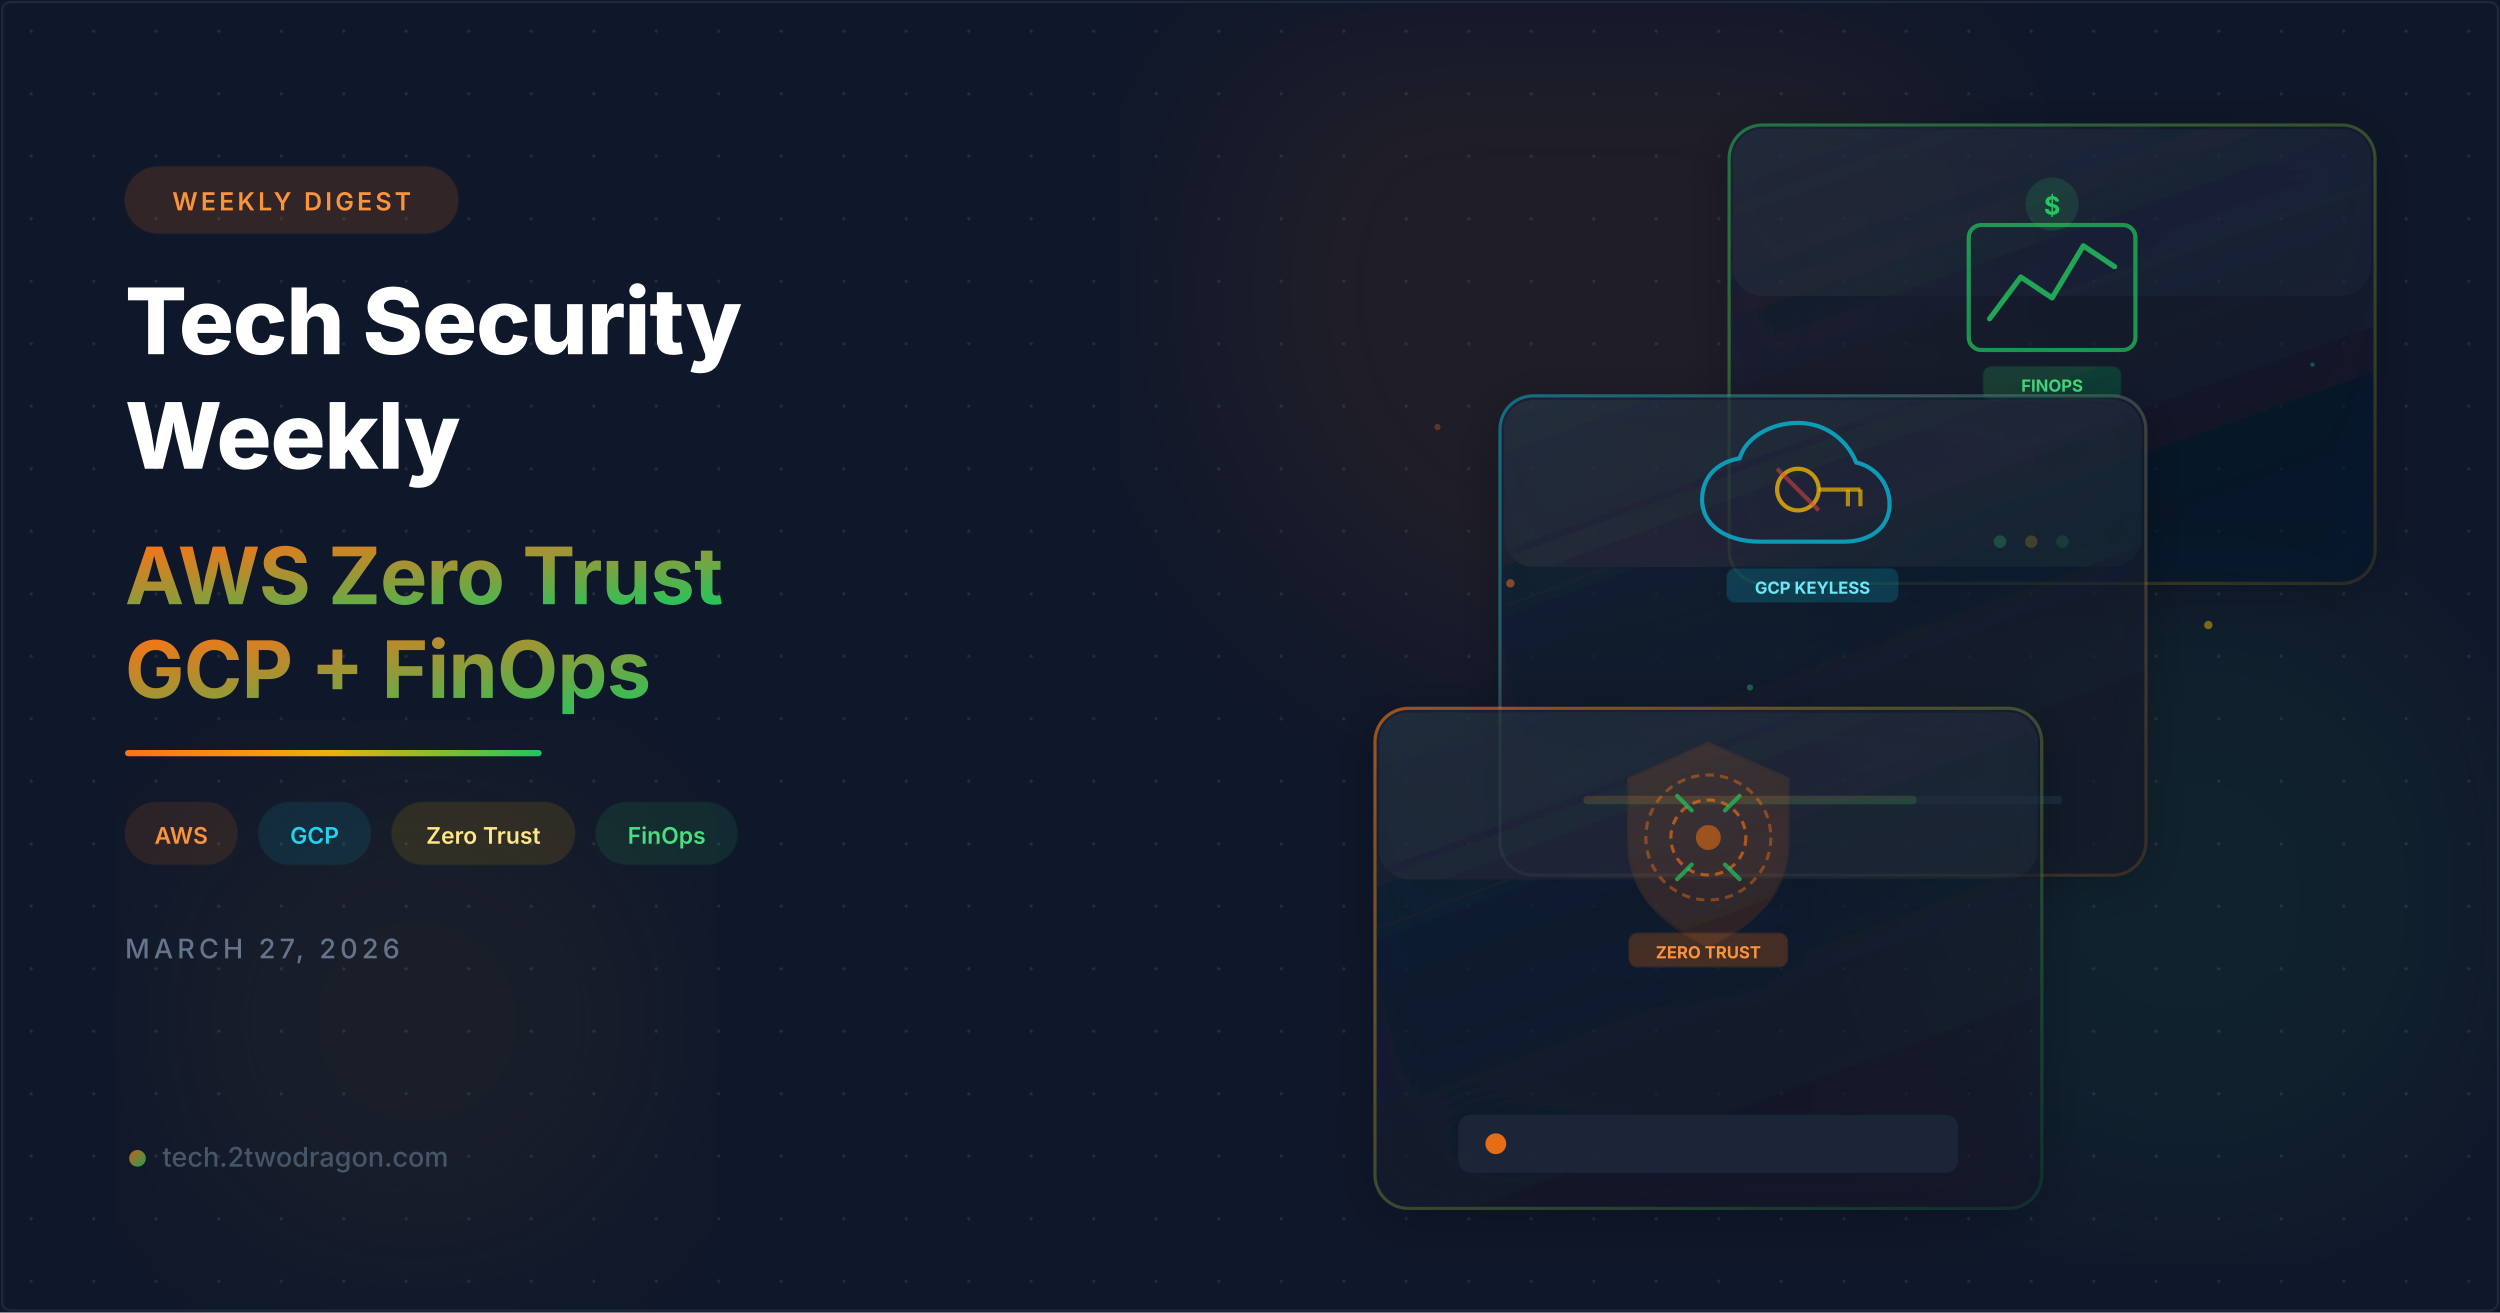
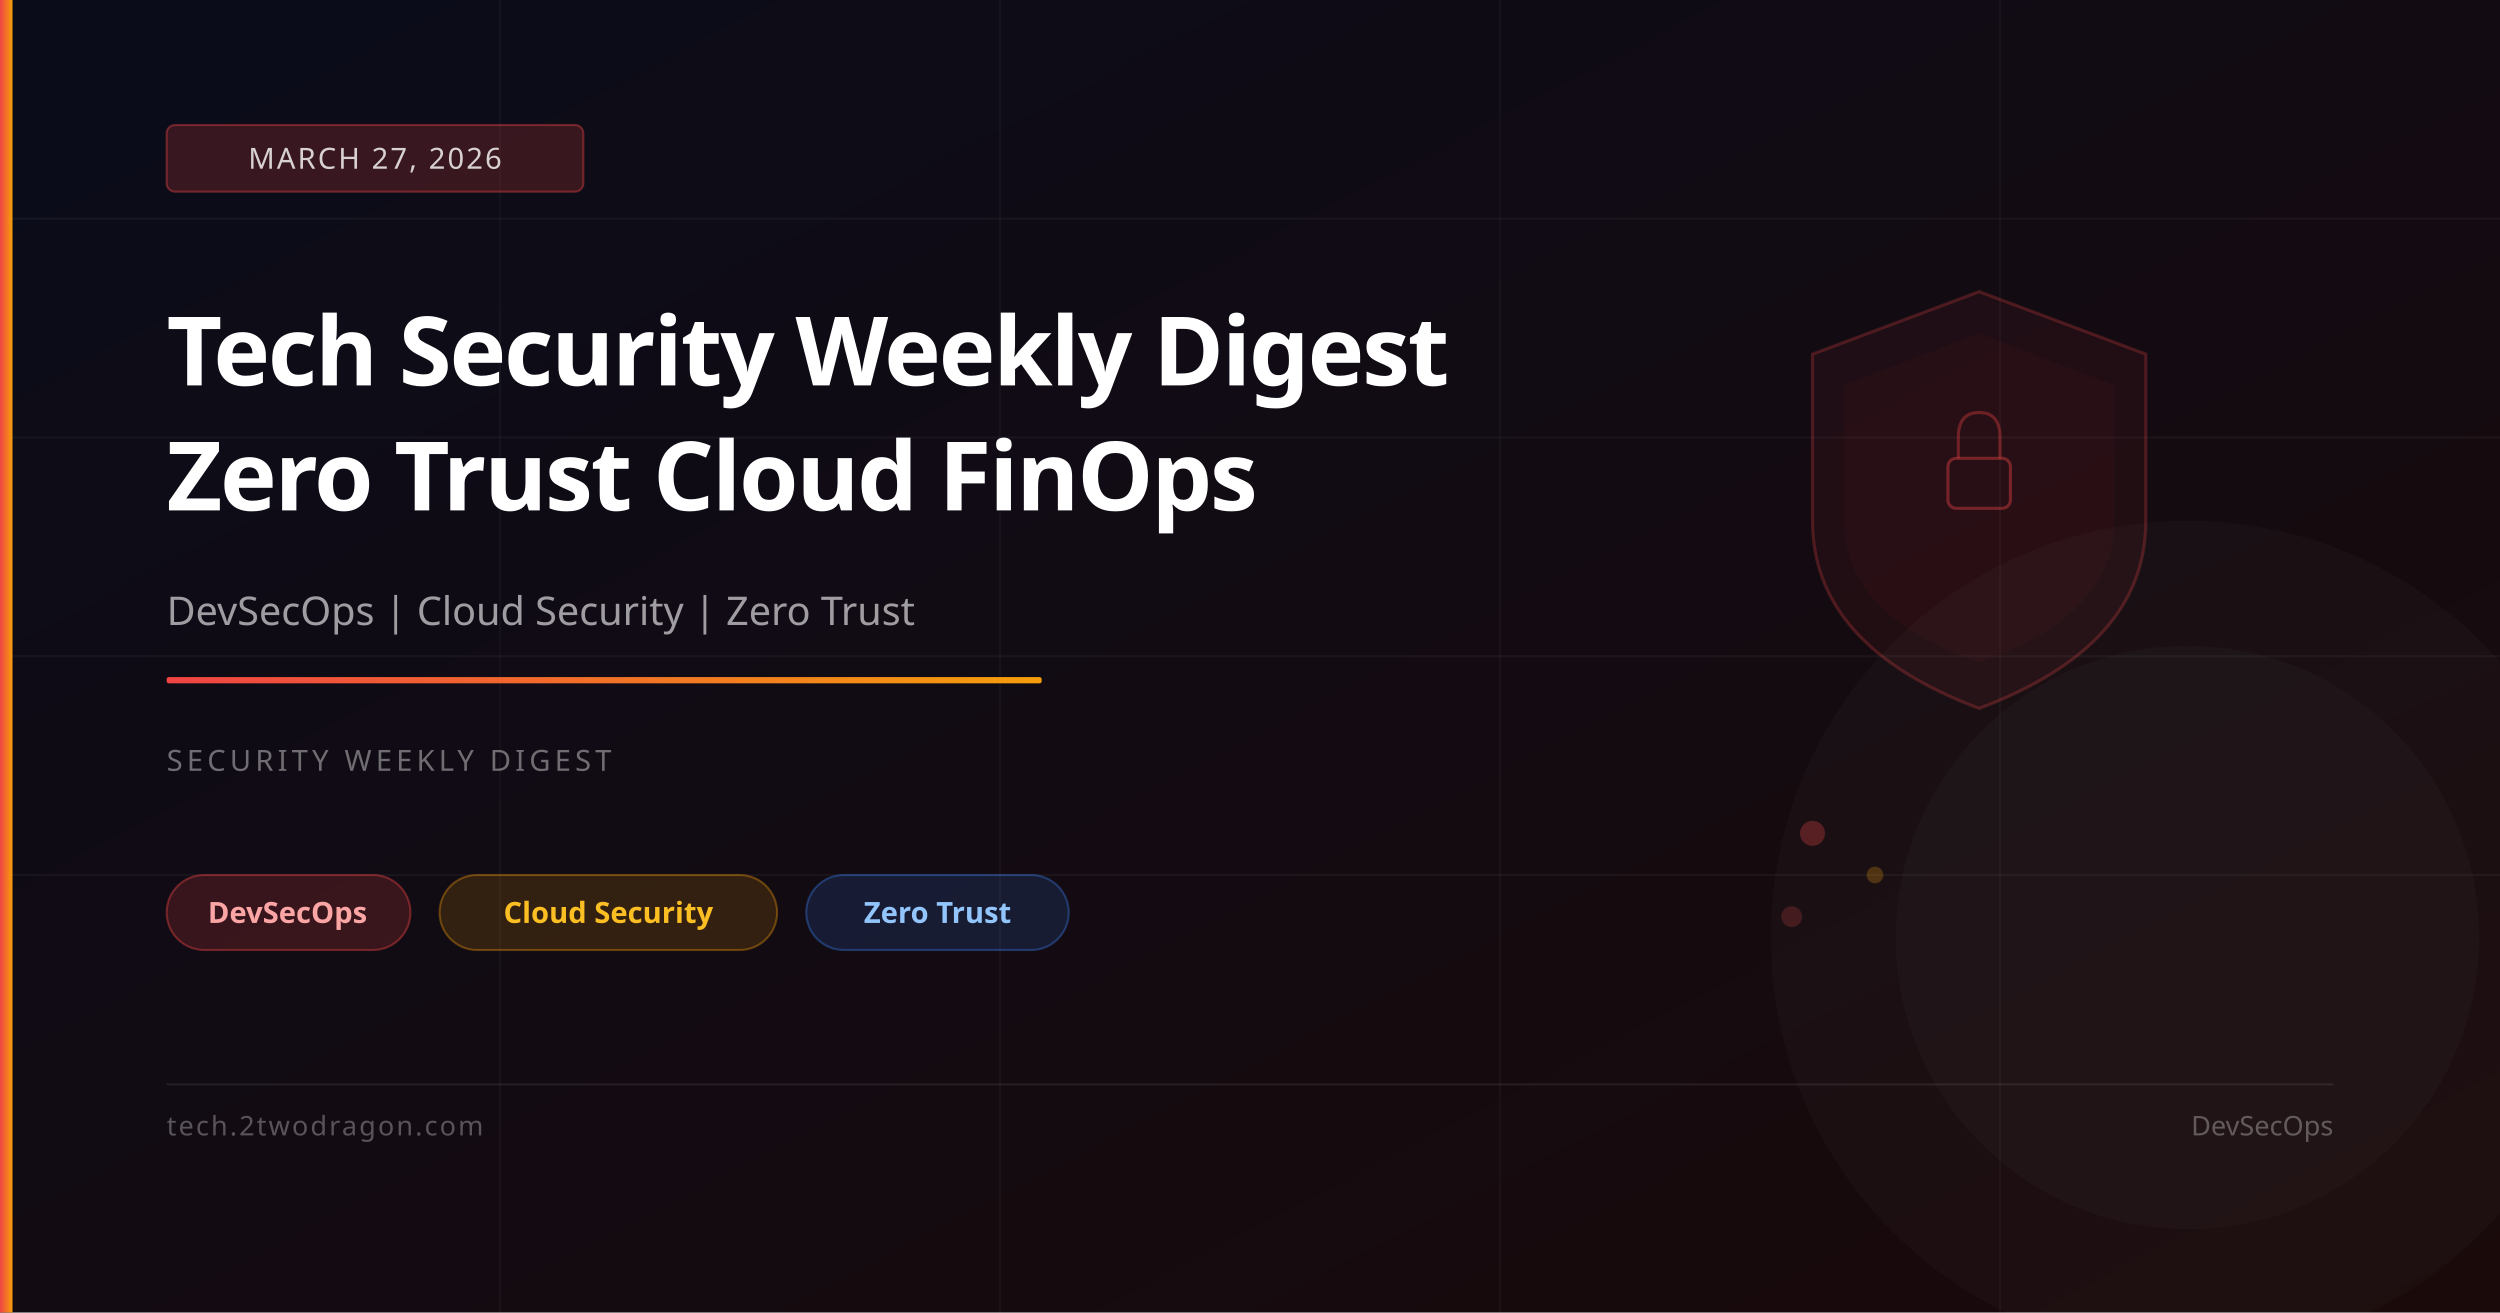
<svg xmlns="http://www.w3.org/2000/svg" viewBox="0 0 1200 630" width="1200" height="630">
  <defs>
-     <filter id="orbGlow">
-       <feGaussianBlur stdDeviation="40" />
-     </filter>
-     <filter id="cardShadow" x="-10%" y="-10%" width="130%" height="130%">
-       <feDropShadow dx="0" dy="4" stdDeviation="12" flood-color="#000" flood-opacity="0.4" />
-     </filter>
-     <linearGradient id="accentGrad" x1="0" y1="0" x2="1" y2="1">
-       <stop offset="0%" stop-color="#f97316" />
-       <stop offset="100%" stop-color="#22c55e" />
+     <linearGradient id="bg" x1="0%" y1="0%" x2="100%" y2="100%">
+       <stop offset="0%" stop-color="#0a0c1a" />
+       <stop offset="100%" stop-color="#1a0a0a" />
    </linearGradient>
-     <linearGradient id="accentLine" x1="0" y1="0" x2="1" y2="0">
-       <stop offset="0%" stop-color="#f97316" />
-       <stop offset="50%" stop-color="#eab308" />
-       <stop offset="100%" stop-color="#22c55e" />
+     <linearGradient id="accent" x1="0%" y1="0%" x2="100%" y2="0%">
+       <stop offset="0%" stop-color="#ef4444" />
+       <stop offset="100%" stop-color="#f59e0b" />
    </linearGradient>
-     <linearGradient id="cardBorder1" x1="0" y1="0" x2="1" y2="1">
-       <stop offset="0%" stop-color="#f97316" stop-opacity="0.6" />
-       <stop offset="100%" stop-color="#22c55e" stop-opacity="0.1" />
-     </linearGradient>
-     <linearGradient id="cardBorder2" x1="0" y1="0" x2="1" y2="1">
-       <stop offset="0%" stop-color="#06b6d4" stop-opacity="0.5" />
-       <stop offset="100%" stop-color="#f97316" stop-opacity="0.15" />
-     </linearGradient>
-     <linearGradient id="cardBorder3" x1="0" y1="0" x2="1" y2="1">
-       <stop offset="0%" stop-color="#22c55e" stop-opacity="0.5" />
-       <stop offset="100%" stop-color="#eab308" stop-opacity="0.1" />
-     </linearGradient>
-     <linearGradient id="cardFill1" x1="0" y1="0" x2="0.5" y2="1">
-       <stop offset="0%" stop-color="#1e293b" stop-opacity="0.7" />
-       <stop offset="100%" stop-color="#0f172a" stop-opacity="0.5" />
-     </linearGradient>
-     <linearGradient id="cardFill2" x1="0" y1="0" x2="0.5" y2="1">
-       <stop offset="0%" stop-color="#1e293b" stop-opacity="0.65" />
-       <stop offset="100%" stop-color="#0f172a" stop-opacity="0.45" />
-     </linearGradient>
-     <pattern id="dots" x="0" y="0" width="30" height="30" patternUnits="userSpaceOnUse">
-       <circle cx="15" cy="15" r="0.8" fill="#334155" opacity="0.5" />
-     </pattern>
  </defs>
-   <rect width="1200" height="630" fill="#0f172a" />
-   <rect width="1200" height="630" fill="url(#dots)" />
-   <circle cx="760" cy="140" r="185" fill="#f97316" opacity="0.07" filter="url(#orbGlow)" />
-   <circle cx="1050" cy="430" r="150" fill="#22c55e" opacity="0.06" filter="url(#orbGlow)" />
-   <circle cx="200" cy="490" r="120" fill="#eab308" opacity="0.05" filter="url(#orbGlow)" />
-   <g transform="translate(830, 60)" filter="url(#cardShadow)">
-     <rect width="310" height="220" rx="16" fill="url(#cardFill2)" stroke="url(#cardBorder3)" stroke-width="1.5" />
-     <rect x="2" y="2" width="306" height="80" rx="14" fill="white" opacity="0.03" />
-     <g transform="translate(100, 18)">
-       <rect x="15" y="30" width="80" height="60" rx="6" fill="none" stroke="#22c55e" stroke-width="2" opacity="0.7" />
-       <polyline points="25,75 40,55 55,65 70,40 85,50" fill="none" stroke="#22c55e" stroke-width="2.5" stroke-linecap="round" stroke-linejoin="round" opacity="0.8" />
-       <circle cx="55" cy="20" r="12" fill="#22c55e" opacity="0.15" stroke="#22c55e" stroke-width="1.5" />
-       <text x="55" y="25" text-anchor="middle" fill="#22c55e" font-family="Inter,system-ui,sans-serif" font-size="12" font-weight="700">$</text>
-       <rect x="22" y="98" width="66" height="16" rx="4" fill="#22c55e" opacity="0.2" stroke="#22c55e" stroke-width="1" stroke-opacity="0.4" />
-       <text x="55" y="110" text-anchor="middle" fill="#4ade80" font-family="Inter,system-ui,sans-serif" font-size="8" font-weight="700">FINOPS</text>
-     </g>
-     <circle cx="130" cy="200" r="3" fill="#22c55e" opacity="0.8" />
-     <circle cx="145" cy="200" r="3" fill="#eab308" opacity="0.6" />
-     <circle cx="160" cy="200" r="3" fill="#22c55e" opacity="0.4" />
-   </g>
-   <g transform="translate(720, 190)" filter="url(#cardShadow)">
-     <rect width="310" height="230" rx="16" fill="url(#cardFill1)" stroke="url(#cardBorder2)" stroke-width="1.5" />
-     <rect x="2" y="2" width="306" height="80" rx="14" fill="white" opacity="0.03" />
-     <g transform="translate(95, 15)">
-       <path d="M30 55 C12 55 2 46 2 35 C2 24 9 17 20 15 C23 5 35 -2 48 -2 C62 -2 72 7 76 17 C85 19 92 27 92 37 C92 48 83 55 70 55 Z" fill="none" stroke="#06b6d4" stroke-width="2" opacity="0.8" />
-       <circle cx="48" cy="30" r="10" fill="none" stroke="#eab308" stroke-width="2" opacity="0.8" />
-       <line x1="58" y1="30" x2="78" y2="30" stroke="#eab308" stroke-width="2" opacity="0.7" />
-       <line x1="72" y1="30" x2="72" y2="38" stroke="#eab308" stroke-width="2" opacity="0.7" />
-       <line x1="78" y1="30" x2="78" y2="38" stroke="#eab308" stroke-width="2" opacity="0.7" />
-       <line x1="38" y1="20" x2="58" y2="40" stroke="#ef4444" stroke-width="2" opacity="0.5" />
-       <rect x="14" y="68" width="82" height="16" rx="4" fill="#06b6d4" opacity="0.2" stroke="#06b6d4" stroke-width="1" stroke-opacity="0.4" />
-       <text x="55" y="80" text-anchor="middle" fill="#67e8f9" font-family="Inter,system-ui,sans-serif" font-size="8" font-weight="700">GCP KEYLESS</text>
-     </g>
-     <rect x="40" y="192" width="230" height="4" rx="2" fill="#1e293b" />
-     <rect x="40" y="192" width="160" height="4" rx="2" fill="url(#accentGrad)" opacity="0.7" />
-   </g>
-   <g transform="translate(660, 340)" filter="url(#cardShadow)">
-     <rect width="320" height="240" rx="16" fill="url(#cardFill1)" stroke="url(#cardBorder1)" stroke-width="1.5" />
-     <rect x="2" y="2" width="316" height="80" rx="14" fill="white" opacity="0.03" />
-     <g transform="translate(110, 12)">
-       <path d="M50 5 L88 22 L88 52 C88 78 70 92 50 102 C30 92 12 78 12 52 L12 22 Z" fill="#f97316" opacity="0.12" stroke="#f97316" stroke-width="2" stroke-opacity="0.8" />
-       <circle cx="50" cy="50" r="30" fill="none" stroke="#f97316" stroke-width="1.5" opacity="0.4" stroke-dasharray="4 3" />
-       <circle cx="50" cy="50" r="18" fill="none" stroke="#f97316" stroke-width="1.5" opacity="0.6" stroke-dasharray="4 3" />
-       <circle cx="50" cy="50" r="6" fill="#f97316" opacity="0.5" />
-       <path d="M35 30 L42 37" stroke="#22c55e" stroke-width="2" stroke-linecap="round" opacity="0.7" />
-       <path d="M65 30 L58 37" stroke="#22c55e" stroke-width="2" stroke-linecap="round" opacity="0.7" />
-       <path d="M35 70 L42 63" stroke="#22c55e" stroke-width="2" stroke-linecap="round" opacity="0.7" />
-       <path d="M65 70 L58 63" stroke="#22c55e" stroke-width="2" stroke-linecap="round" opacity="0.7" />
-       <rect x="12" y="96" width="76" height="16" rx="4" fill="#f97316" opacity="0.2" stroke="#f97316" stroke-width="1" stroke-opacity="0.4" />
-       <text x="50" y="108" text-anchor="middle" fill="#fb923c" font-family="Inter,system-ui,sans-serif" font-size="8" font-weight="700">ZERO TRUST</text>
-     </g>
-     <g transform="translate(40, 195)">
-       <rect width="240" height="28" rx="6" fill="#1e293b" opacity="0.8" />
-       <circle cx="18" cy="14" r="5" fill="#f97316" opacity="0.9">
-         <animate attributeName="opacity" values="0.9;0.4;0.9" dur="2s" repeatCount="indefinite" />
-       </circle>
-     </g>
-   </g>
-   <circle cx="725" cy="280" r="2" fill="#f97316" opacity="0.5">
-     <animate attributeName="cy" values="280;270;280" dur="3s" repeatCount="indefinite" />
-   </circle>
-   <circle cx="840" cy="330" r="1.5" fill="#22c55e" opacity="0.4">
-     <animate attributeName="cy" values="330;320;330" dur="2.5s" repeatCount="indefinite" />
-   </circle>
-   <circle cx="1060" cy="300" r="2" fill="#eab308" opacity="0.5">
-     <animate attributeName="cy" values="300;290;300" dur="3.5s" repeatCount="indefinite" />
-   </circle>
-   <circle cx="690" cy="205" r="1.5" fill="#f97316" opacity="0.3">
-     <animate attributeName="cy" values="205;197;205" dur="2.8s" repeatCount="indefinite" />
-   </circle>
-   <circle cx="1110" cy="175" r="1" fill="#22c55e" opacity="0.4">
-     <animate attributeName="cy" values="175;167;175" dur="2s" repeatCount="indefinite" />
-   </circle>
-   <g transform="translate(60, 80)">
-     <rect width="160" height="32" rx="16" fill="#f97316" opacity="0.15" stroke="#f97316" stroke-width="1" stroke-opacity="0.4" />
-     <text x="80" y="21" text-anchor="middle" fill="#fb923c" font-family="Inter,system-ui,sans-serif" font-size="12" font-weight="600" letter-spacing="1.5">WEEKLY DIGEST</text>
-   </g>
-   <text x="60" y="170" fill="white" font-family="Inter,system-ui,sans-serif" font-size="44" font-weight="800" letter-spacing="-0.5">Tech Security</text>
-   <text x="60" y="225" fill="white" font-family="Inter,system-ui,sans-serif" font-size="44" font-weight="800" letter-spacing="-0.5">Weekly</text>
-   <text x="60" y="290" fill="url(#accentGrad)" font-family="Inter,system-ui,sans-serif" font-size="38" font-weight="700" letter-spacing="-0.3">AWS Zero Trust</text>
-   <text x="60" y="335" fill="url(#accentGrad)" font-family="Inter,system-ui,sans-serif" font-size="38" font-weight="700" letter-spacing="-0.3">GCP + FinOps</text>
-   <rect x="60" y="360" width="200" height="3" rx="1.5" fill="url(#accentLine)" />
-   <g transform="translate(60, 385)">
-     <rect width="54" height="30" rx="15" fill="#f97316" opacity="0.12" stroke="#f97316" stroke-width="0.8" stroke-opacity="0.35" />
-     <text x="27" y="20" text-anchor="middle" fill="#fb923c" font-family="Inter,system-ui,sans-serif" font-size="11" font-weight="600">AWS</text>
-     <g transform="translate(64, 0)">
-       <rect width="54" height="30" rx="15" fill="#06b6d4" opacity="0.12" stroke="#06b6d4" stroke-width="0.8" stroke-opacity="0.35" />
-       <text x="27" y="20" text-anchor="middle" fill="#22d3ee" font-family="Inter,system-ui,sans-serif" font-size="11" font-weight="600">GCP</text>
-     </g>
-     <g transform="translate(128, 0)">
-       <rect width="88" height="30" rx="15" fill="#eab308" opacity="0.12" stroke="#eab308" stroke-width="0.8" stroke-opacity="0.35" />
-       <text x="44" y="20" text-anchor="middle" fill="#fde68a" font-family="Inter,system-ui,sans-serif" font-size="11" font-weight="600">Zero Trust</text>
-     </g>
-     <g transform="translate(226, 0)">
-       <rect width="68" height="30" rx="15" fill="#22c55e" opacity="0.12" stroke="#22c55e" stroke-width="0.8" stroke-opacity="0.35" />
-       <text x="34" y="20" text-anchor="middle" fill="#4ade80" font-family="Inter,system-ui,sans-serif" font-size="11" font-weight="600">FinOps</text>
-     </g>
-   </g>
-   <text x="60" y="460" fill="#64748b" font-family="Inter,system-ui,sans-serif" font-size="13" font-weight="500" letter-spacing="2">MARCH 27, 2026</text>
-   <g transform="translate(60, 560)">
-     <circle cx="6" cy="-4" r="4" fill="url(#accentGrad)" opacity="0.8" />
-     <text x="18" y="0" fill="#475569" font-family="Inter,system-ui,sans-serif" font-size="13" font-weight="500">tech.2twodragon.com</text>
-   </g>
-   <rect x="1" y="1" width="1198" height="628" rx="4" fill="none" stroke="#1e293b" stroke-width="1" />
+   <rect width="1200" height="630" fill="url(#bg)" />
+   <line x1="0" y1="105" x2="1200" y2="105" stroke="rgba(255,255,255,0.04)" stroke-width="1" />
+   <line x1="0" y1="210" x2="1200" y2="210" stroke="rgba(255,255,255,0.04)" stroke-width="1" />
+   <line x1="0" y1="315" x2="1200" y2="315" stroke="rgba(255,255,255,0.04)" stroke-width="1" />
+   <line x1="0" y1="420" x2="1200" y2="420" stroke="rgba(255,255,255,0.04)" stroke-width="1" />
+   <line x1="240" y1="0" x2="240" y2="630" stroke="rgba(255,255,255,0.03)" stroke-width="1" />
+   <line x1="480" y1="0" x2="480" y2="630" stroke="rgba(255,255,255,0.03)" stroke-width="1" />
+   <line x1="720" y1="0" x2="720" y2="630" stroke="rgba(255,255,255,0.03)" stroke-width="1" />
+   <line x1="960" y1="0" x2="960" y2="630" stroke="rgba(255,255,255,0.03)" stroke-width="1" />
+   <path d="M950,140 L1030,170 L1030,250 Q1030,310 950,340 Q870,310 870,250 L870,170 Z" fill="rgba(239,68,68,0.06)" stroke="rgba(239,68,68,0.25)" stroke-width="1.5" />
+   <path d="M950,160 L1015,185 L1015,250 Q1015,295 950,318 Q885,295 885,250 L885,185 Z" fill="rgba(239,68,68,0.04)" />
+   <rect x="935" y="220" width="30" height="24" rx="4" fill="none" stroke="rgba(239,68,68,0.4)" stroke-width="1.5" />
+   <path d="M940,220 L940,210 Q940,198 950,198 Q960,198 960,210 L960,220" fill="none" stroke="rgba(239,68,68,0.35)" stroke-width="1.5" />
+   <circle cx="870" cy="400" r="6" fill="rgba(239,68,68,0.3)" />
+   <circle cx="900" cy="420" r="4" fill="rgba(245,158,11,0.25)" />
+   <circle cx="860" cy="440" r="5" fill="rgba(239,68,68,0.2)" />
+   <circle cx="1050" cy="450" r="200" fill="rgba(255,255,255,0.02)" />
+   <circle cx="1050" cy="450" r="140" fill="rgba(255,255,255,0.02)" />
+   <rect x="0" y="0" width="6" height="630" fill="url(#accent)" />
+   <rect x="80" y="60" width="200" height="32" rx="4" fill="rgba(239,68,68,0.2)" stroke="rgba(239,68,68,0.4)" stroke-width="1" />
+   <text x="180" y="81" font-family="system-ui,sans-serif" font-size="14" fill="rgba(255,255,255,0.8)" text-anchor="middle" letter-spacing="1">MARCH 27, 2026</text>
+   <text x="80" y="185" font-family="system-ui,sans-serif" font-size="46" font-weight="700" fill="white" letter-spacing="-1">Tech Security Weekly Digest</text>
+   <text x="80" y="245" font-family="system-ui,sans-serif" font-size="46" font-weight="700" fill="white" letter-spacing="-1">Zero Trust Cloud FinOps</text>
+   <text x="80" y="300" font-family="system-ui,sans-serif" font-size="19" fill="rgba(255,255,255,0.6)">DevSecOps | Cloud Security | Zero Trust</text>
+   <rect x="80" y="325" width="420" height="3" rx="1" fill="url(#accent)" />
+   <text x="80" y="370" font-family="system-ui,sans-serif" font-size="14" fill="rgba(255,255,255,0.4)" letter-spacing="2">SECURITY WEEKLY DIGEST</text>
+   <rect x="80" y="420" width="117" height="36" rx="18" fill="rgba(239,68,68,0.18)" stroke="rgba(239,68,68,0.4)" stroke-width="1" />
+   <text x="138" y="443" font-family="system-ui,sans-serif" font-size="14" fill="#fca5a5" text-anchor="middle" font-weight="600">DevSecOps</text>
+   <rect x="211" y="420" width="162" height="36" rx="18" fill="rgba(245,158,11,0.15)" stroke="rgba(245,158,11,0.35)" stroke-width="1" />
+   <text x="292" y="443" font-family="system-ui,sans-serif" font-size="14" fill="#fbbf24" text-anchor="middle" font-weight="600">Cloud Security</text>
+   <rect x="387" y="420" width="126" height="36" rx="18" fill="rgba(59,130,246,0.15)" stroke="rgba(59,130,246,0.35)" stroke-width="1" />
+   <text x="450" y="443" font-family="system-ui,sans-serif" font-size="14" fill="#93c5fd" text-anchor="middle" font-weight="600">Zero Trust</text>
+   <rect x="80" y="520" width="1040" height="1" fill="rgba(255,255,255,0.08)" />
+   <text x="80" y="545" font-family="system-ui,sans-serif" font-size="13" fill="rgba(255,255,255,0.3)" letter-spacing="1">tech.2twodragon.com</text>
+   <text x="1120" y="545" font-family="system-ui,sans-serif" font-size="13" fill="rgba(255,255,255,0.3)" text-anchor="end">DevSecOps</text>
</svg>
